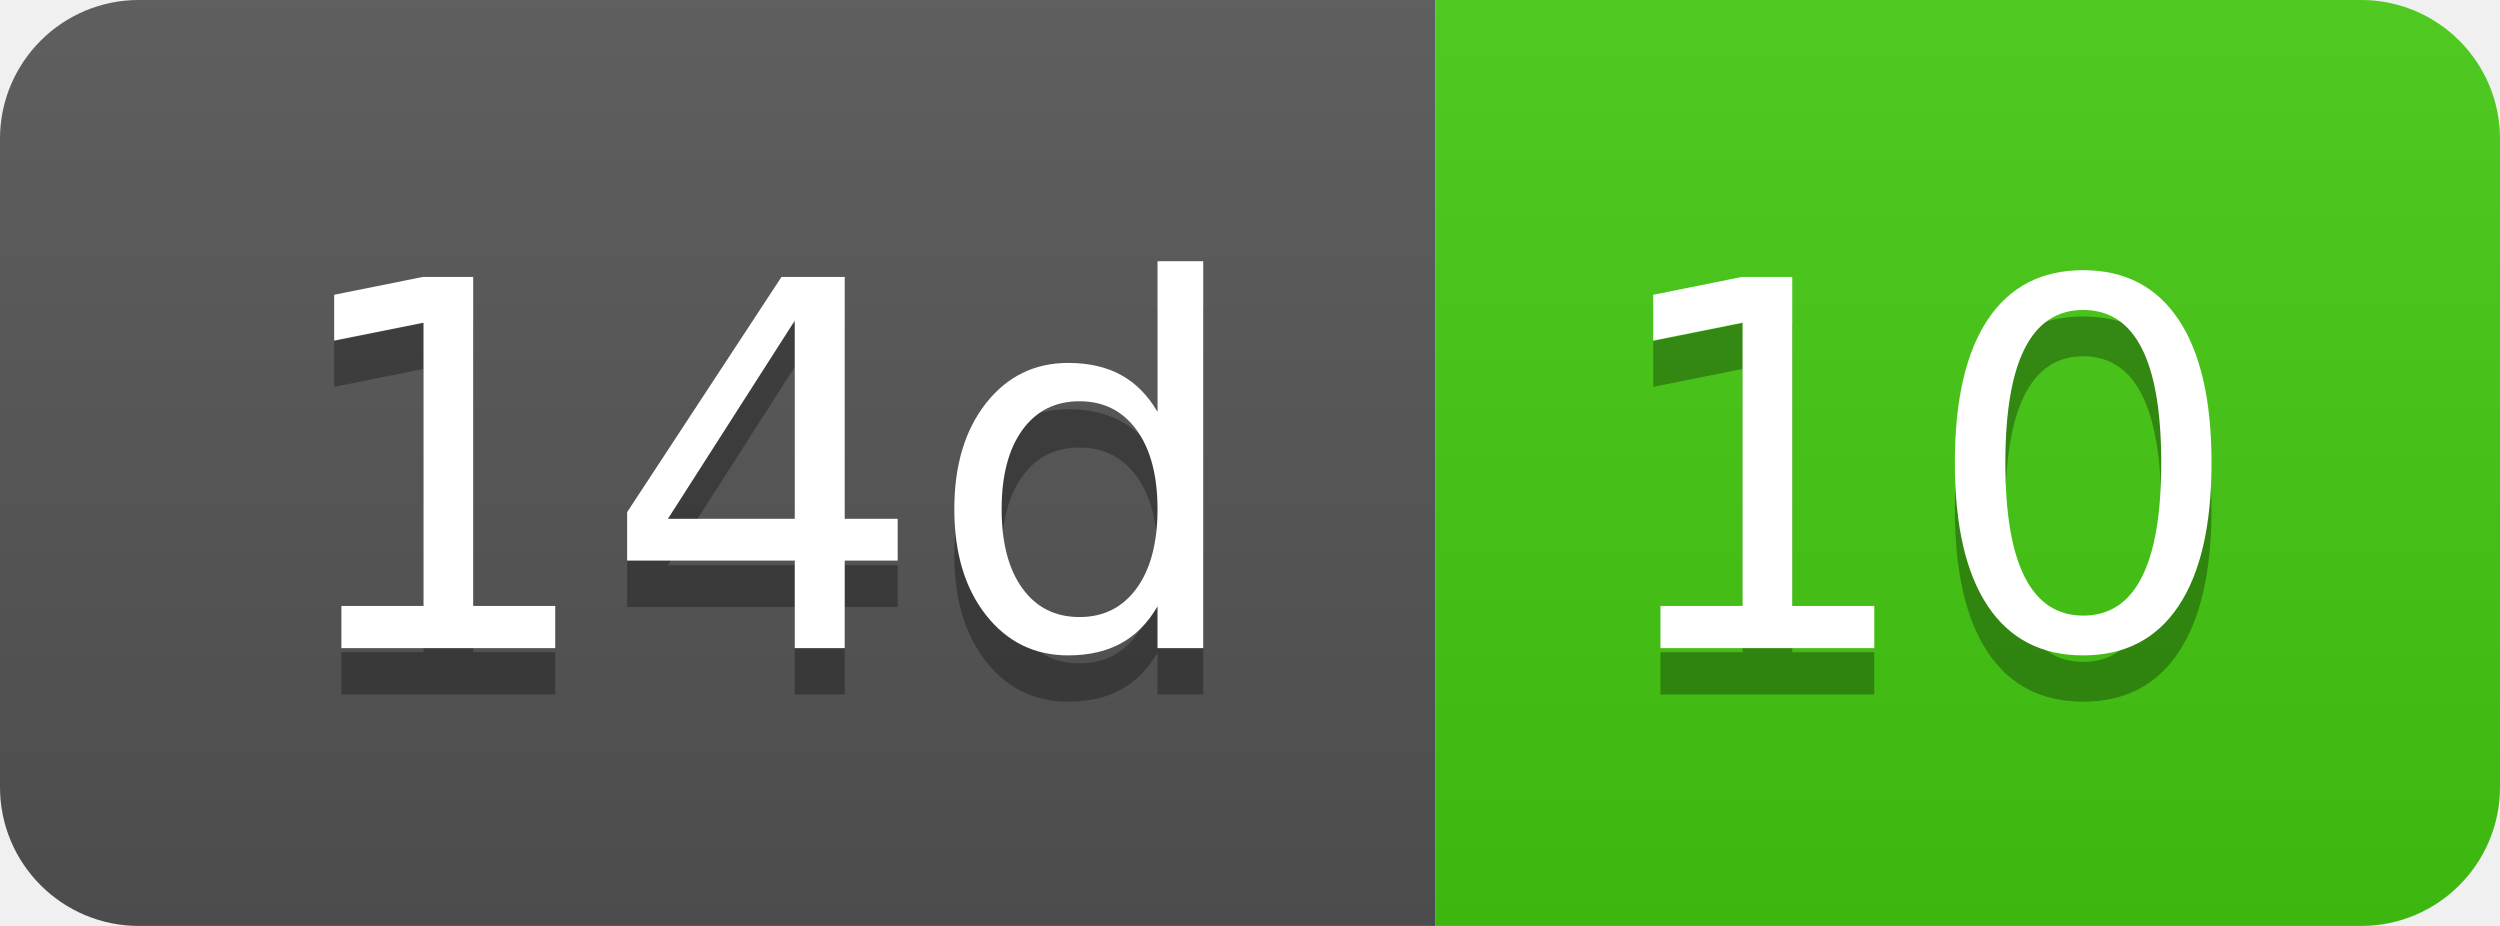
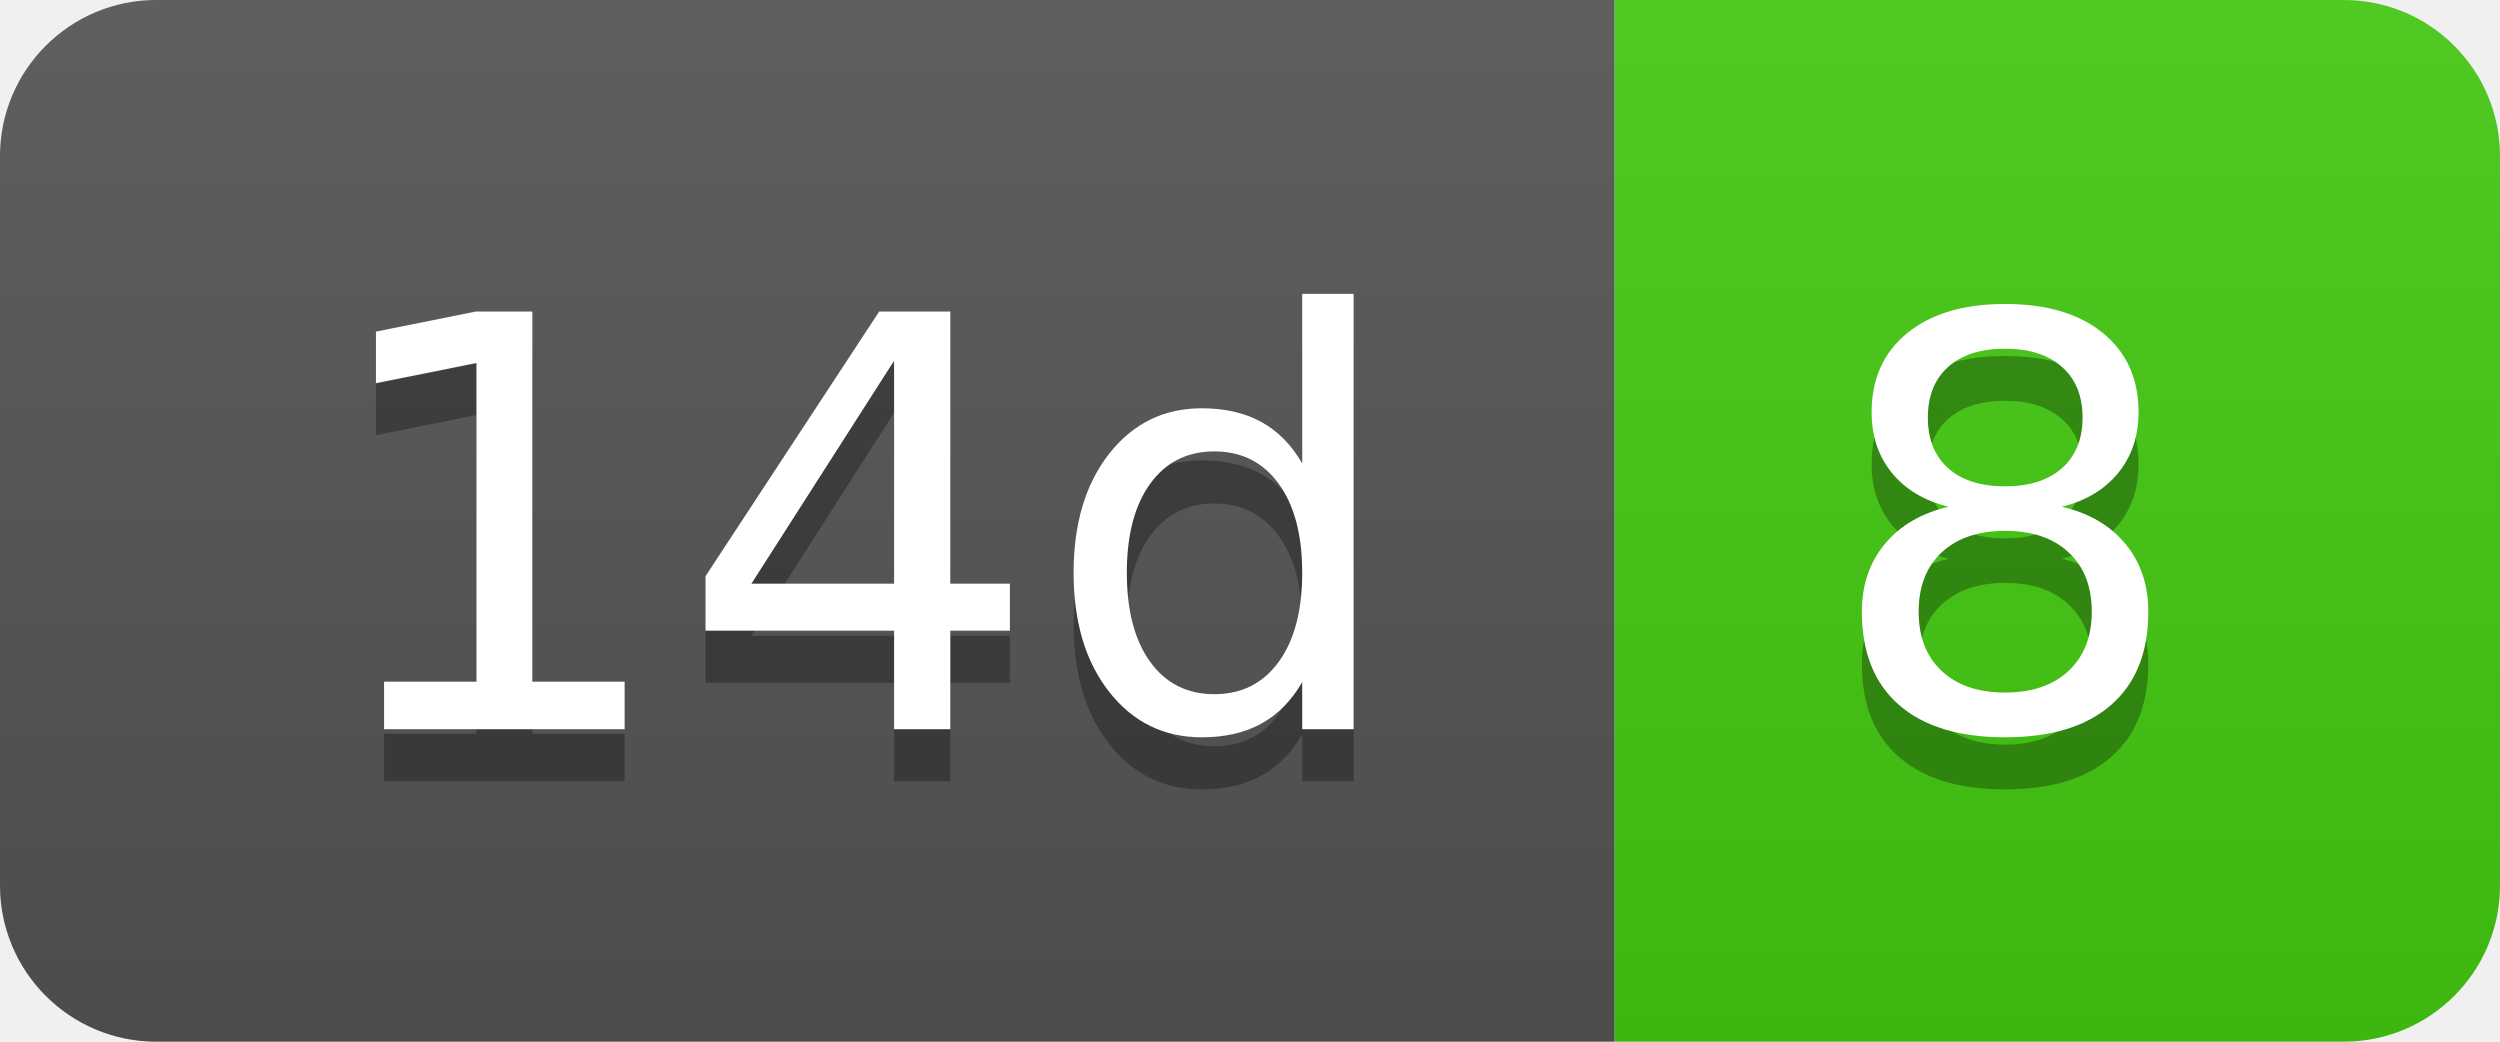
- <svg xmlns="http://www.w3.org/2000/svg" width="54" height="20" role="img" aria-label="14d: 10">
+ <svg xmlns="http://www.w3.org/2000/svg" width="48" height="20" role="img" aria-label="14d: 8">
  <linearGradient id="s" x2="0" y2="100%">
    <stop offset="0" stop-color="#bbb" stop-opacity=".1" />
    <stop offset="1" stop-opacity=".1" />
  </linearGradient>
  <clipPath id="r">
-     <rect width="54" height="20" rx="3" fill="#fff" />
+     <rect width="48" height="20" rx="3" fill="#fff" />
  </clipPath>
  <g clip-path="url(#r)">
    <rect width="31" height="20" fill="#555" />
-     <rect x="31" width="23" height="20" fill="#4c1" />
-     <rect width="54" height="20" fill="url(#s)" />
+     <rect x="31" width="17" height="20" fill="#4c1" />
+     <rect width="48" height="20" fill="url(#s)" />
  </g>
  <g fill="#fff" text-anchor="middle" font-family="Verdana,Geneva,DejaVu Sans,sans-serif" text-rendering="geometricPrecision" font-size="110">
    <text aria-hidden="true" x="165" y="150" fill="#010101" fill-opacity=".3" transform="scale(.1)" textLength="210">14d</text>
    <text x="165" y="140" transform="scale(.1)" fill="#fff" textLength="210">14d</text>
-     <text aria-hidden="true" x="415" y="150" fill="#010101" fill-opacity=".3" transform="scale(.1)" textLength="130">10</text>
-     <text x="415" y="140" transform="scale(.1)" fill="#fff" textLength="130">10</text>
+     <text aria-hidden="true" x="385" y="150" fill="#010101" fill-opacity=".3" transform="scale(.1)" textLength="70">8</text>
+     <text x="385" y="140" transform="scale(.1)" fill="#fff" textLength="70">8</text>
  </g>
</svg>
